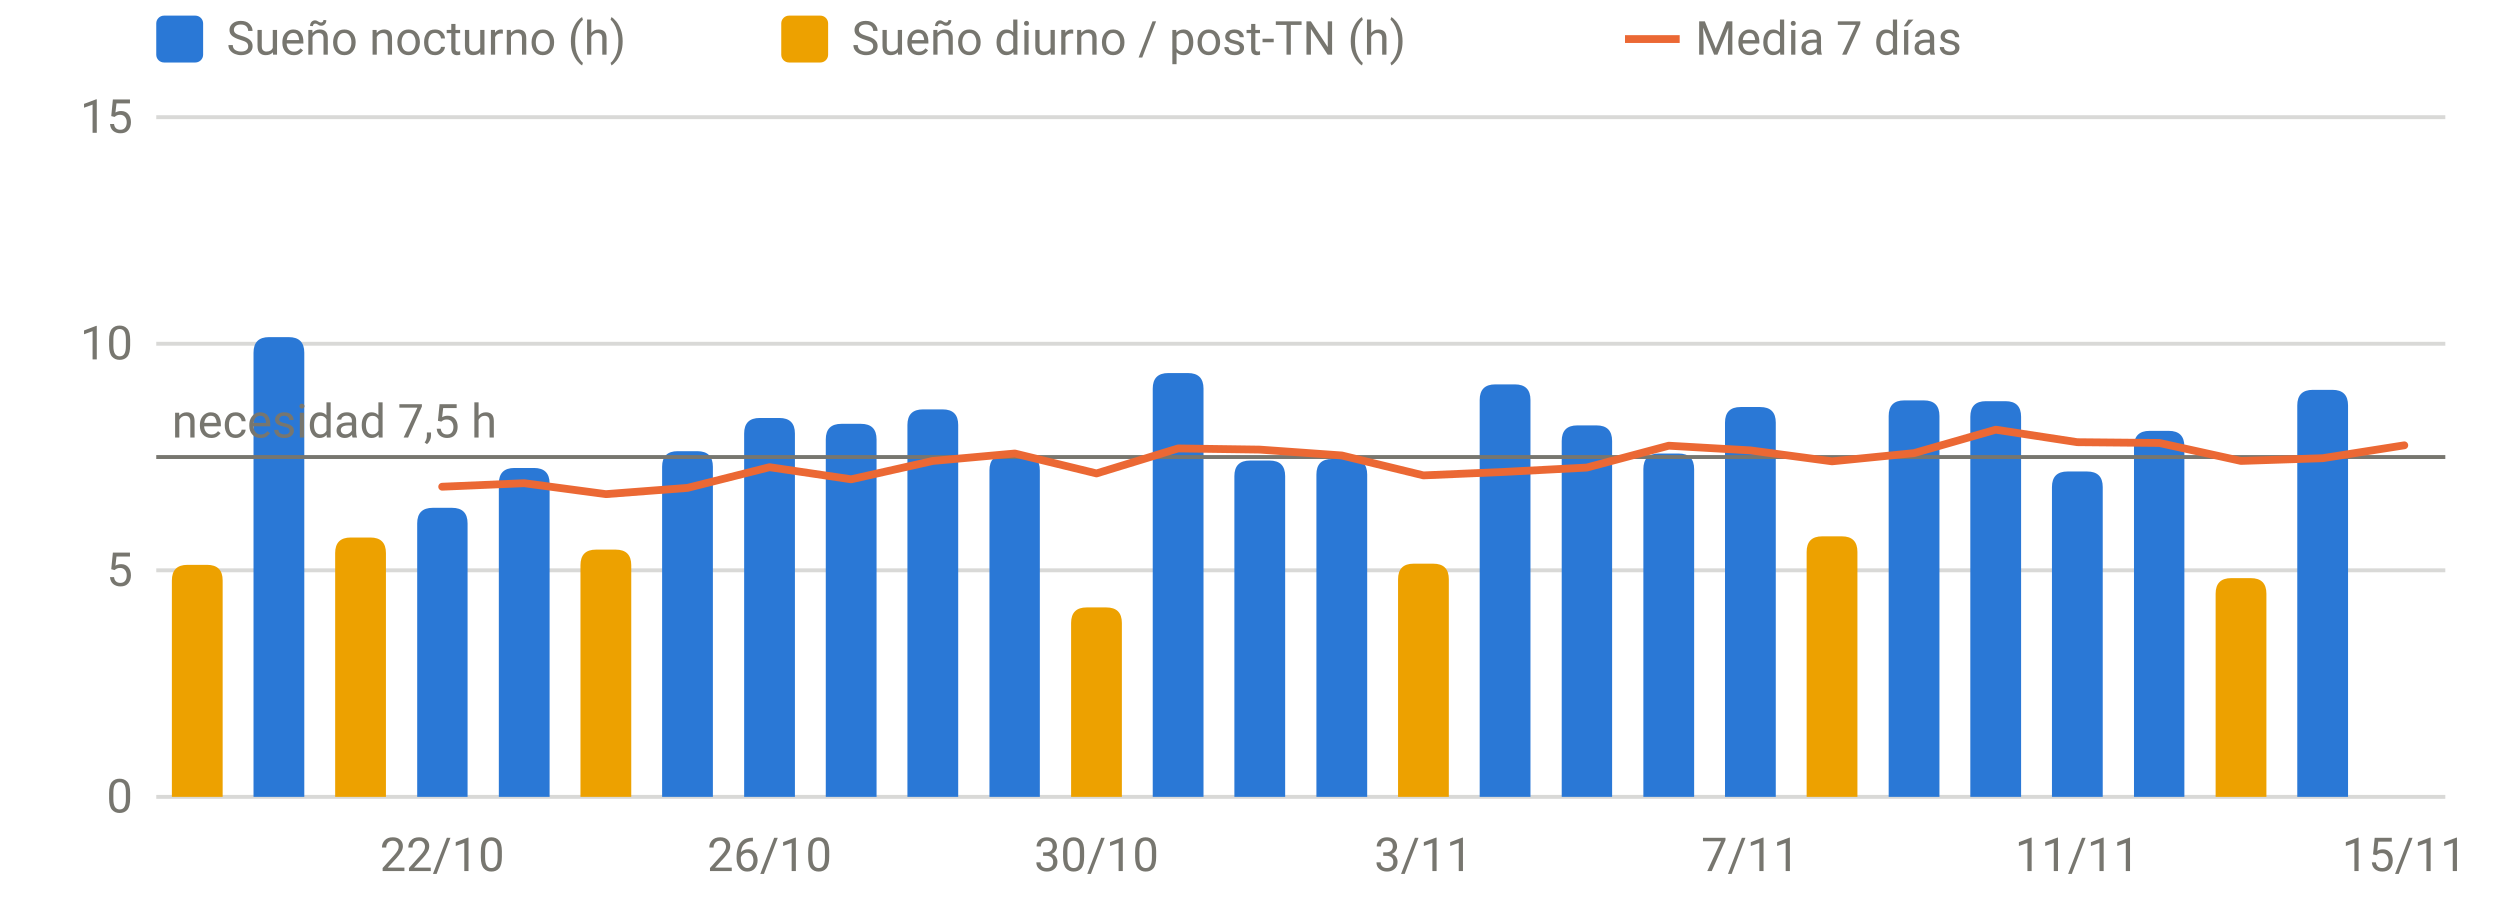
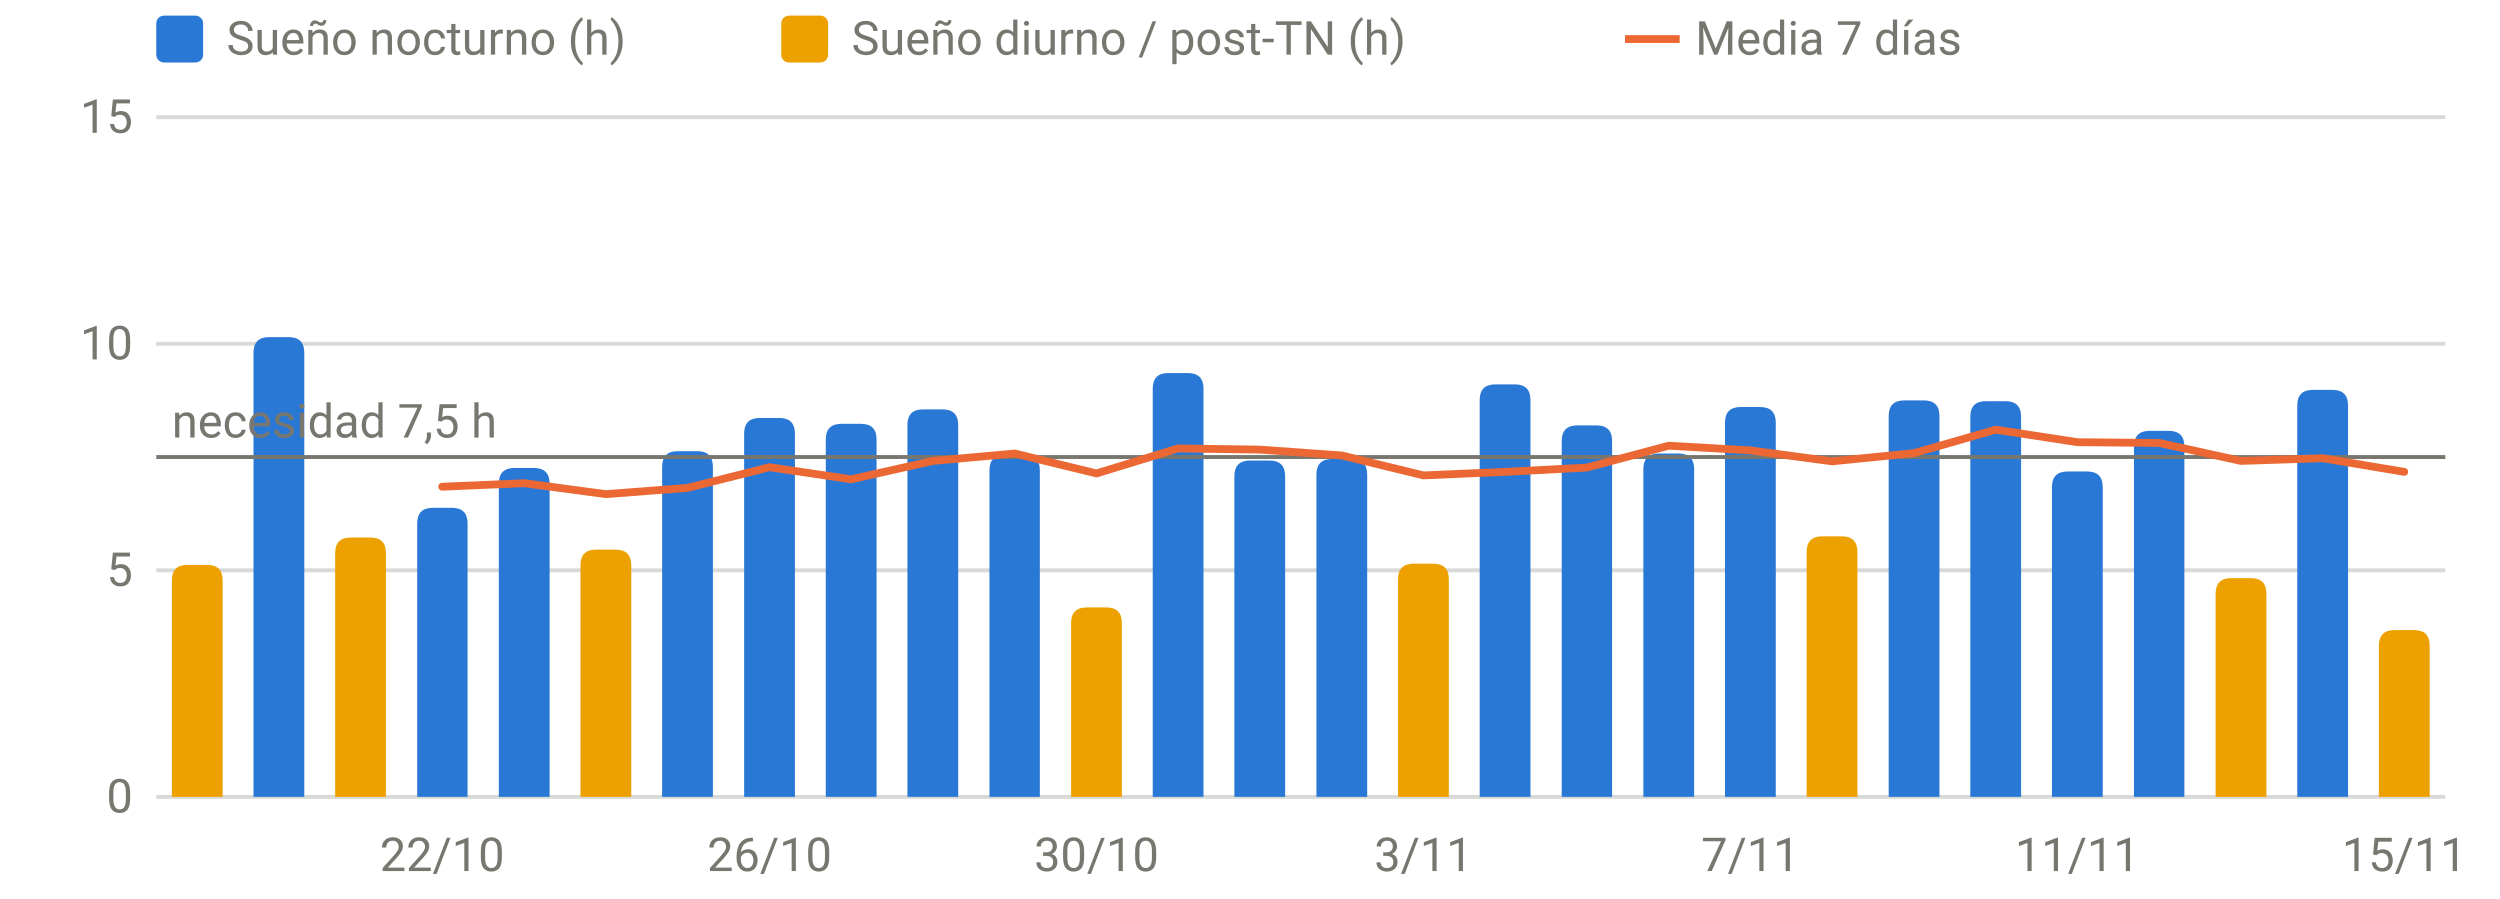
<svg xmlns="http://www.w3.org/2000/svg" viewBox="0 0 640 230" width="640" height="230" role="img" aria-label="Sueño por noche" font-family="system-ui,-apple-system,Segoe UI,Roboto,sans-serif" font-size="12" fill="#77766f">
  <line x1="40" x2="626" y1="204.0" y2="204.0" stroke="rgba(119,118,111,0.28)" stroke-width="1" />
  <text x="34" y="208.0" text-anchor="end">0</text>
  <line x1="40" x2="626" y1="146.0" y2="146.0" stroke="rgba(119,118,111,0.28)" stroke-width="1" />
  <text x="34" y="150.0" text-anchor="end">5</text>
  <line x1="40" x2="626" y1="88.0" y2="88.0" stroke="rgba(119,118,111,0.28)" stroke-width="1" />
  <text x="34" y="92.0" text-anchor="end">10</text>
  <line x1="40" x2="626" y1="30.0" y2="30.0" stroke="rgba(119,118,111,0.28)" stroke-width="1" />
  <text x="34" y="34.0" text-anchor="end">15</text>
  <text x="113.2" y="223" text-anchor="middle">22/10</text>
  <text x="197.0" y="223" text-anchor="middle">26/10</text>
  <text x="280.7" y="223" text-anchor="middle">30/10</text>
  <text x="364.4" y="223" text-anchor="middle">3/11</text>
  <text x="448.1" y="223" text-anchor="middle">7/11</text>
  <text x="531.8" y="223" text-anchor="middle">11/11</text>
  <text x="615.5" y="223" text-anchor="middle">15/11</text>
  <path d="M64.9,204.0V90.3Q64.9,86.3 68.9,86.3H73.9Q77.9,86.3 77.9,90.3V204.0Z" fill="#2a78d6" />
  <path d="M106.8,204.0V134.0Q106.8,130.0 110.8,130.0H115.7Q119.7,130.0 119.7,134.0V204.0Z" fill="#2a78d6" />
  <path d="M127.7,204.0V123.8Q127.7,119.8 131.7,119.8H136.7Q140.7,119.8 140.7,123.8V204.0Z" fill="#2a78d6" />
  <path d="M169.5,204.0V119.5Q169.5,115.5 173.5,115.5H178.5Q182.5,115.5 182.5,119.5V204.0Z" fill="#2a78d6" />
  <path d="M190.5,204.0V111.0Q190.5,107.0 194.5,107.0H199.5Q203.5,107.0 203.5,111.0V204.0Z" fill="#2a78d6" />
  <path d="M211.4,204.0V112.5Q211.4,108.5 215.4,108.5H220.4Q224.4,108.5 224.4,112.5V204.0Z" fill="#2a78d6" />
  <path d="M232.3,204.0V108.8Q232.3,104.8 236.3,104.8H241.3Q245.3,104.8 245.3,108.8V204.0Z" fill="#2a78d6" />
  <path d="M253.3,204.0V120.4Q253.3,116.4 257.3,116.4H262.2Q266.2,116.4 266.2,120.4V204.0Z" fill="#2a78d6" />
  <path d="M295.1,204.0V99.5Q295.1,95.5 299.1,95.5H304.1Q308.1,95.5 308.1,99.5V204.0Z" fill="#2a78d6" />
  <path d="M316.0,204.0V121.9Q316.0,117.9 320.0,117.9H325.0Q329.0,117.9 329.0,121.9V204.0Z" fill="#2a78d6" />
  <path d="M337.0,204.0V121.5Q337.0,117.5 341.0,117.5H346.0Q350.0,117.5 350.0,121.5V204.0Z" fill="#2a78d6" />
  <path d="M378.8,204.0V102.4Q378.8,98.4 382.8,98.4H387.8Q391.8,98.4 391.8,102.4V204.0Z" fill="#2a78d6" />
  <path d="M399.8,204.0V112.9Q399.8,108.9 403.8,108.9H408.7Q412.7,108.9 412.7,112.9V204.0Z" fill="#2a78d6" />
  <path d="M420.7,204.0V120.1Q420.7,116.1 424.7,116.1H429.7Q433.7,116.1 433.7,120.1V204.0Z" fill="#2a78d6" />
  <path d="M441.6,204.0V108.2Q441.6,104.2 445.6,104.2H450.6Q454.6,104.2 454.6,108.2V204.0Z" fill="#2a78d6" />
  <path d="M483.5,204.0V106.5Q483.5,102.5 487.5,102.5H492.5Q496.5,102.5 496.5,106.5V204.0Z" fill="#2a78d6" />
  <path d="M504.4,204.0V106.7Q504.4,102.7 508.4,102.7H513.4Q517.4,102.7 517.4,106.7V204.0Z" fill="#2a78d6" />
  <path d="M525.3,204.0V124.7Q525.3,120.7 529.3,120.7H534.3Q538.3,120.7 538.3,124.7V204.0Z" fill="#2a78d6" />
  <path d="M546.3,204.0V114.3Q546.3,110.3 550.3,110.3H555.2Q559.2,110.3 559.2,114.3V204.0Z" fill="#2a78d6" />
  <path d="M588.1,204.0V103.8Q588.1,99.8 592.1,99.8H597.1Q601.1,99.8 601.1,103.8V204.0Z" fill="#2a78d6" />
  <path d="M44.0,204.0V148.6Q44.0,144.6 48.0,144.6H53.0Q57.0,144.6 57.0,148.6V204.0Z" fill="#eda100" />
  <path d="M85.8,204.0V141.6Q85.8,137.6 89.8,137.6H94.8Q98.8,137.6 98.8,141.6V204.0Z" fill="#eda100" />
  <path d="M148.6,204.0V144.7Q148.6,140.7 152.6,140.7H157.6Q161.6,140.7 161.6,144.7V204.0Z" fill="#eda100" />
  <path d="M274.2,204.0V159.5Q274.2,155.5 278.2,155.5H283.2Q287.2,155.5 287.2,159.5V204.0Z" fill="#eda100" />
  <path d="M357.9,204.0V148.3Q357.9,144.3 361.9,144.3H366.9Q370.9,144.3 370.9,148.3V204.0Z" fill="#eda100" />
  <path d="M462.5,204.0V141.3Q462.5,137.3 466.5,137.3H471.5Q475.5,137.3 475.5,141.3V204.0Z" fill="#eda100" />
  <path d="M567.2,204.0V152.0Q567.2,148.0 571.2,148.0H576.2Q580.2,148.0 580.2,152.0V204.0Z" fill="#eda100" />
+   <path d="M609.0,204.0V165.3Q609.0,161.3 613.0,161.3H618.0Q622.0,161.3 622.0,165.3V204.0Z" fill="#eda100" />
  <line x1="40" x2="626" y1="117.0" y2="117.0" stroke="#77766f" stroke-width="1" />
  <text x="44" y="112.0" text-anchor="start">necesidad 7,5 h</text>
-   <path d="M113.2,124.6 L134.2,123.7 L155.1,126.5 L176.0,124.9 L197.0,119.6 L217.9,122.7 L238.8,118.0 L259.8,116.1 L280.7,121.2 L301.6,114.8 L322.5,115.1 L343.5,116.6 L364.4,121.7 L385.3,120.8 L406.2,119.7 L427.2,114.1 L448.1,115.3 L469.0,118.1 L490.0,116.0 L510.9,110.0 L531.8,113.2 L552.8,113.4 L573.7,118.0 L594.6,117.3 L615.5,114.0" fill="none" stroke="#eb6834" stroke-width="2" stroke-linejoin="round" stroke-linecap="round" />
+   <path d="M113.2,124.6 L134.2,123.7 L155.1,126.5 L176.0,124.9 L197.0,119.6 L217.9,122.7 L238.8,118.0 L259.8,116.1 L280.7,121.2 L301.6,114.8 L322.5,115.1 L343.5,116.6 L364.4,121.7 L385.3,120.8 L406.2,119.7 L427.2,114.1 L448.1,115.3 L469.0,118.1 L490.0,116.0 L510.9,110.0 L531.8,113.2 L552.8,113.4 L573.7,118.0 L594.6,117.3 L615.5,120.8" fill="none" stroke="#eb6834" stroke-width="2" stroke-linejoin="round" stroke-linecap="round" />
  <rect x="40" y="4" width="12" height="12" rx="2" fill="#2a78d6" />
  <text x="58" y="14">Sueño nocturno (h)</text>
  <rect x="200" y="4" width="12" height="12" rx="2" fill="#eda100" />
  <text x="218" y="14">Sueño diurno / post-TN (h)</text>
  <line x1="416" x2="430" y1="10" y2="10" stroke="#eb6834" stroke-width="2" />
  <text x="434" y="14">Media 7 días</text>
</svg>
